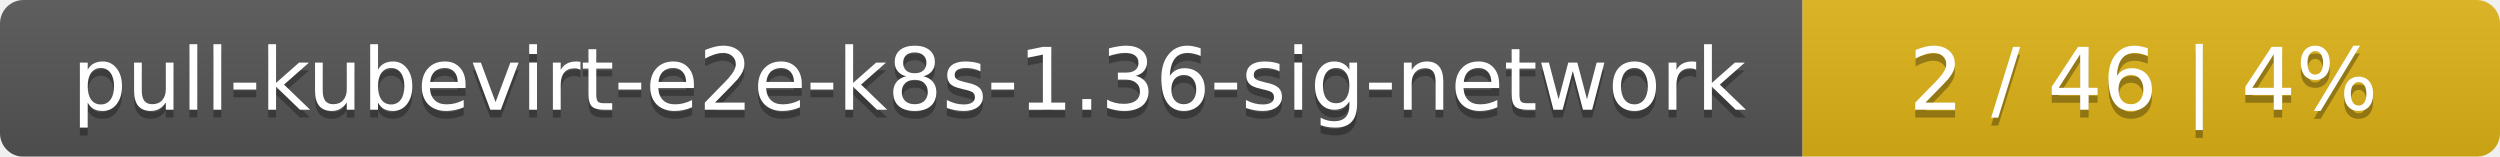
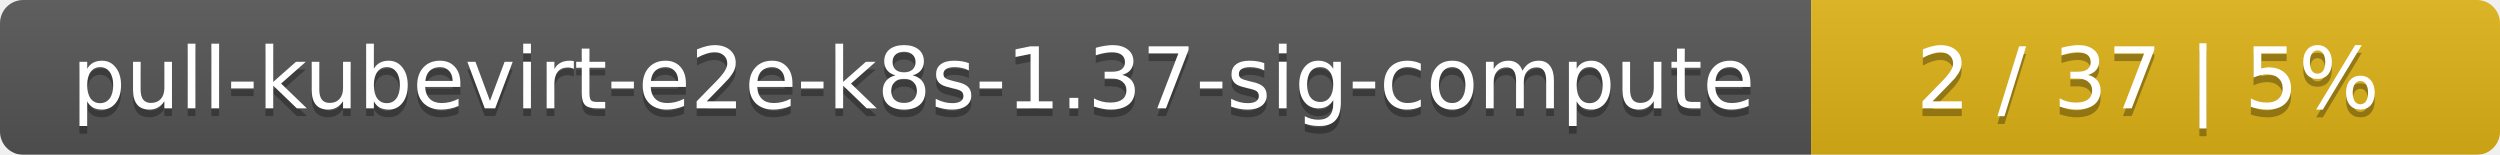
- <svg xmlns="http://www.w3.org/2000/svg" width="319" height="20">
+ <svg xmlns="http://www.w3.org/2000/svg" width="323" height="20">
  <linearGradient id="smooth" x2="0" y2="100%">
    <stop offset="0" stop-color="#bbb" stop-opacity=".1" />
    <stop offset="1" stop-opacity=".1" />
  </linearGradient>
  <mask id="round">
-     <rect width="319" height="20" rx="3" fill="#fff" />
+     <rect width="323" height="20" rx="3" fill="#fff" />
  </mask>
  <g mask="url(#round)">
-     <rect width="230" height="20" fill="#555" />
-     <rect x="230" width="89" height="20" fill="#dfb317" />
-     <rect width="319" height="20" fill="url(#smooth)" />
+     <rect width="234" height="20" fill="#555" />
+     <rect x="234" width="89" height="20" fill="#dfb317" />
+     <rect width="323" height="20" fill="url(#smooth)" />
  </g>
  <g fill="#fff" text-anchor="middle" font-family="DejaVu Sans,Verdana,Geneva,sans-serif" font-size="11">
-     <text x="116" y="15" fill="#010101" fill-opacity=".3">pull-kubevirt-e2e-k8s-1.36-sig-network</text>
-     <text x="116" y="14">pull-kubevirt-e2e-k8s-1.36-sig-network</text>
-     <text x="273.5" y="15" fill="#010101" fill-opacity=".3">2 / 46    |    4%</text>
-     <text x="273.5" y="14">2 / 46    |    4%</text>
+     <text x="118" y="15" fill="#010101" fill-opacity=".3">pull-kubevirt-e2e-k8s-1.37-sig-compute</text>
+     <text x="118" y="14">pull-kubevirt-e2e-k8s-1.37-sig-compute</text>
+     <text x="277.5" y="15" fill="#010101" fill-opacity=".3">2 / 37    |    5%</text>
+     <text x="277.5" y="14">2 / 37    |    5%</text>
  </g>
</svg>
